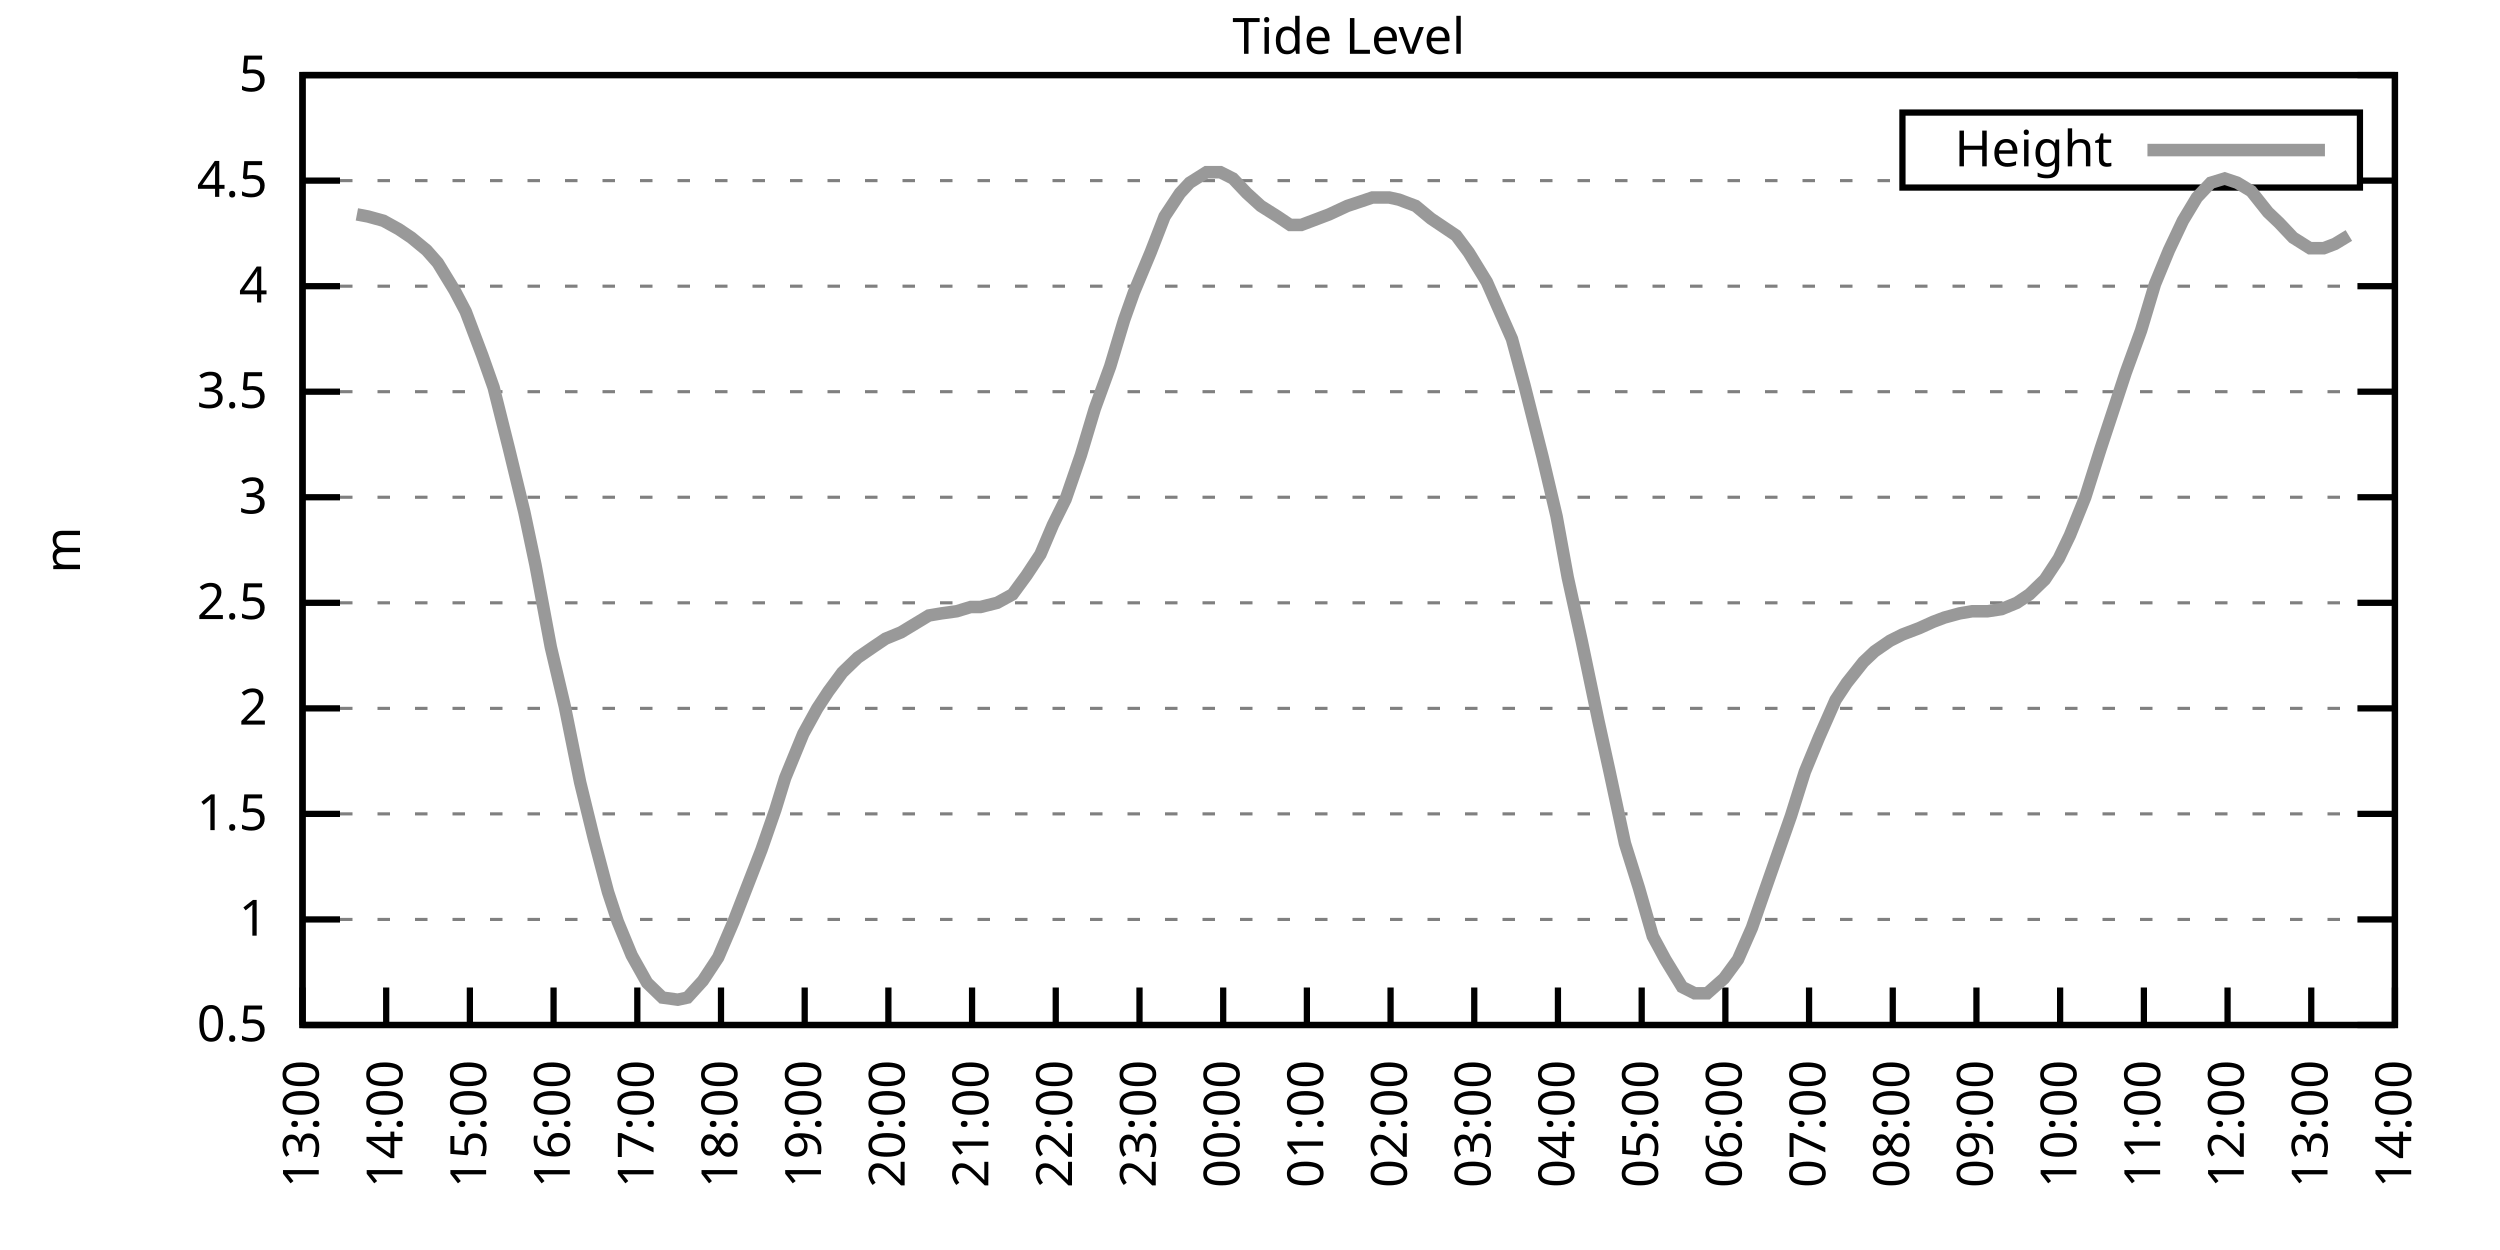
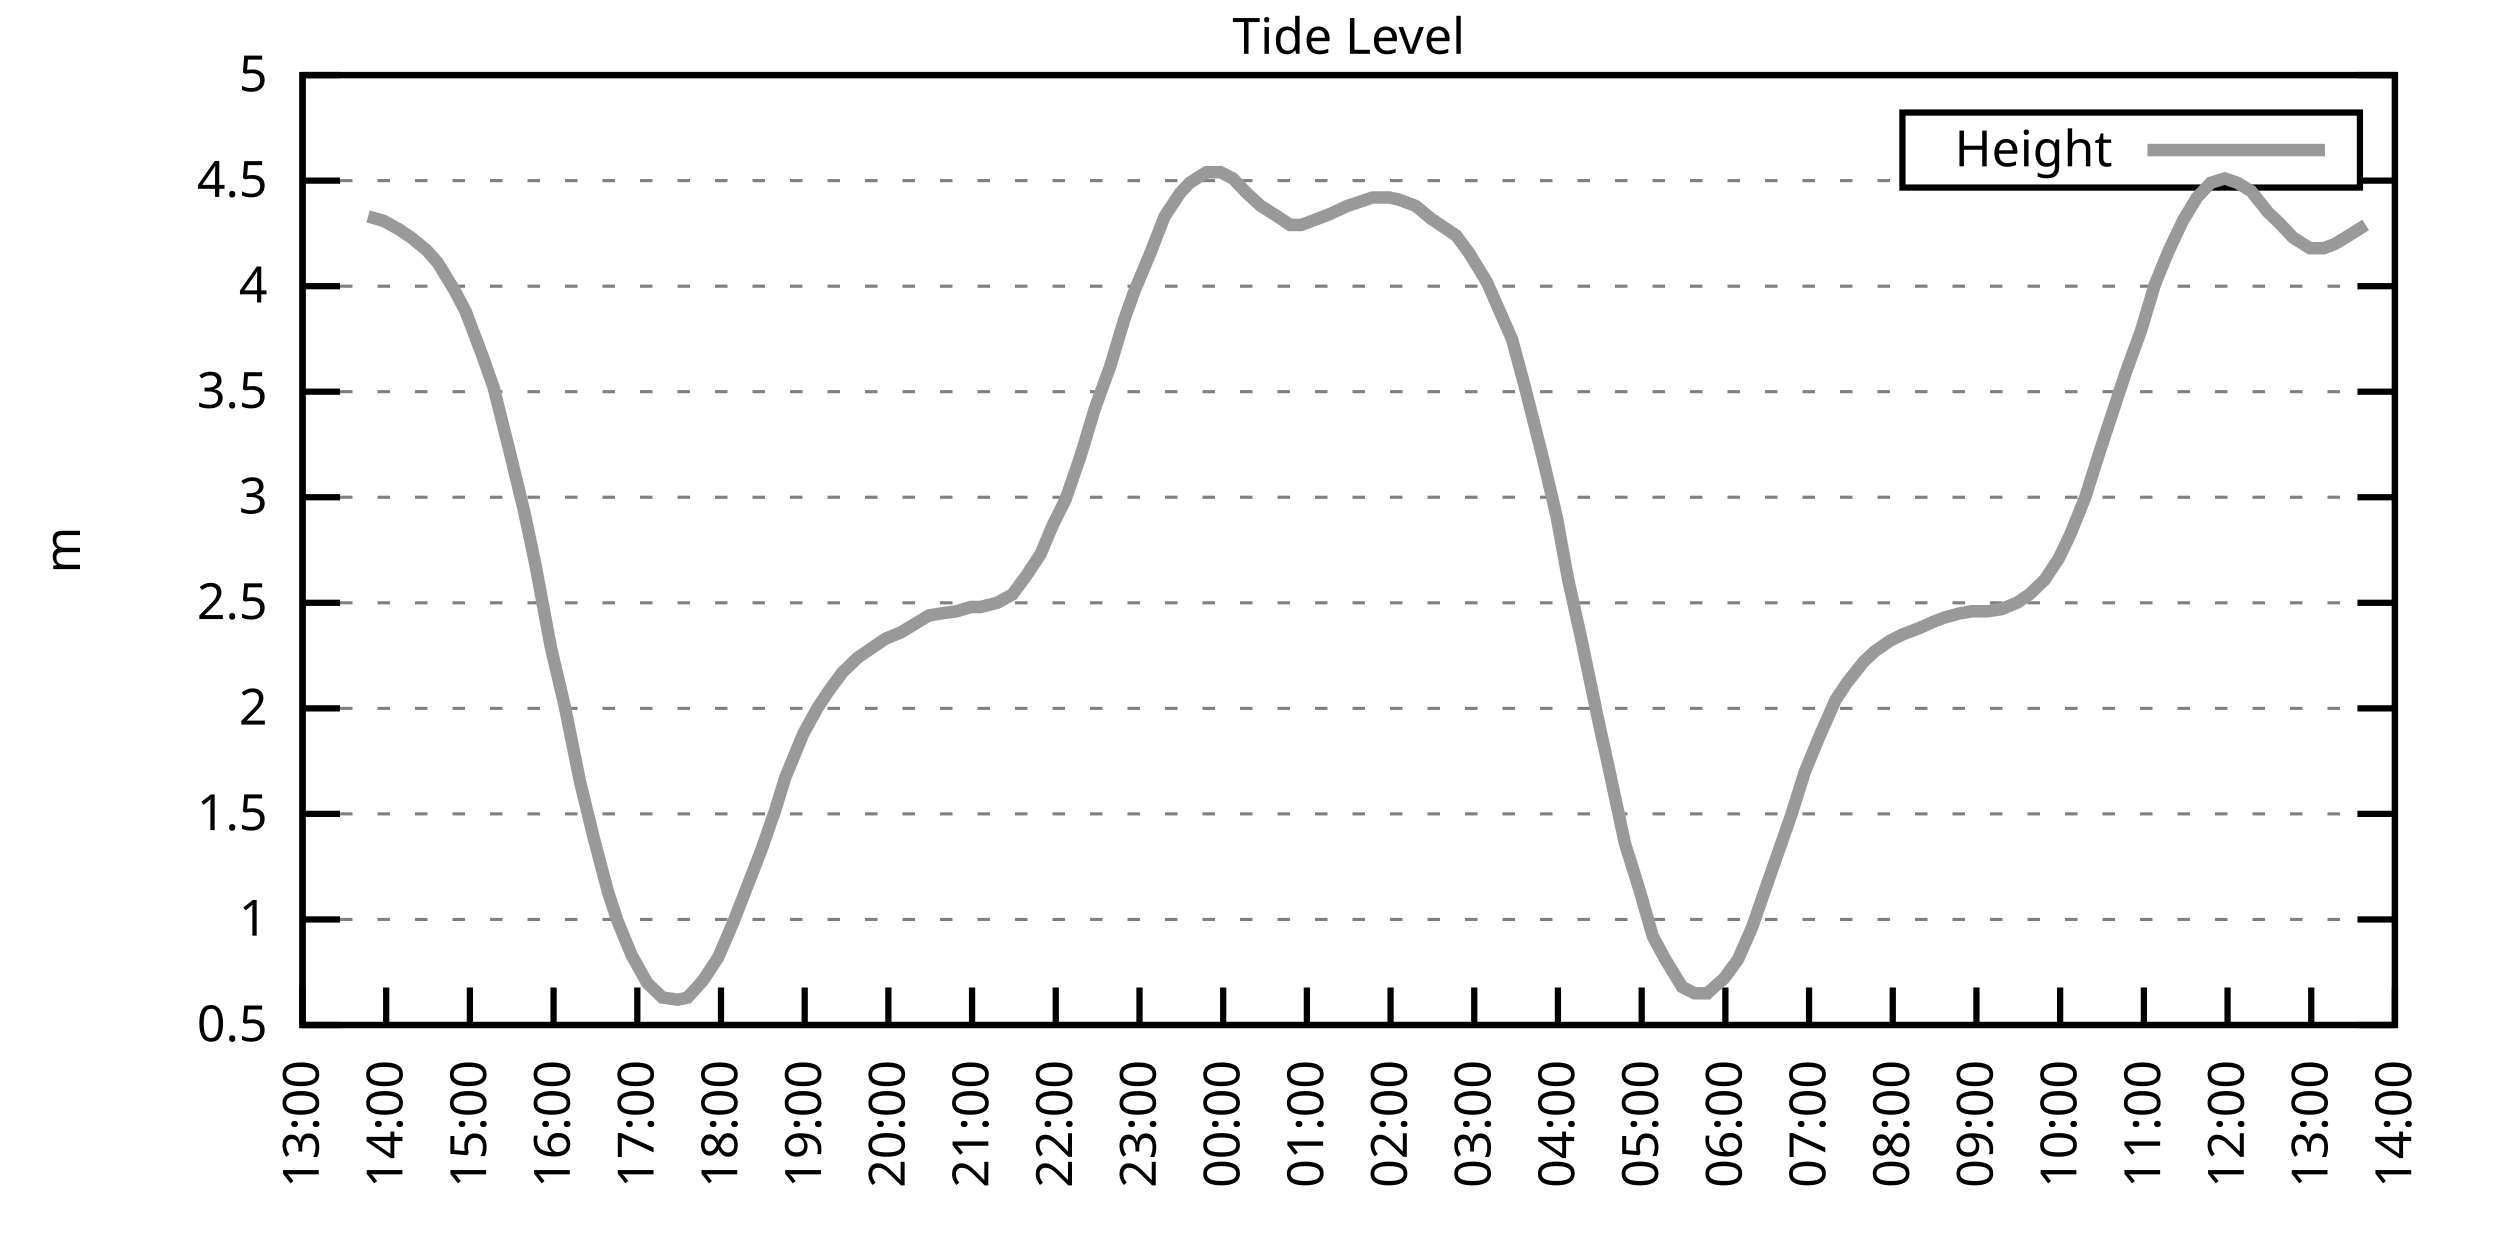
<svg xmlns="http://www.w3.org/2000/svg" xmlns:xlink="http://www.w3.org/1999/xlink" width="400" height="200" viewBox="0 0 400 200">
  <g id="gnuplot_canvas">
    <rect x="0" y="0" width="400" height="200" fill="none" />
    <defs>
      <circle id="gpDot" r="0.5" stroke-width="0.5" stroke="currentColor" />
      <path id="gpPt0" stroke-width="0.333" stroke="currentColor" d="M-1,0 h2 M0,-1 v2" />
      <path id="gpPt1" stroke-width="0.333" stroke="currentColor" d="M-1,-1 L1,1 M1,-1 L-1,1" />
      <path id="gpPt2" stroke-width="0.333" stroke="currentColor" d="M-1,0 L1,0 M0,-1 L0,1 M-1,-1 L1,1 M-1,1 L1,-1" />
      <rect id="gpPt3" stroke-width="0.333" stroke="currentColor" x="-1" y="-1" width="2" height="2" />
      <rect id="gpPt4" stroke-width="0.333" stroke="currentColor" fill="currentColor" x="-1" y="-1" width="2" height="2" />
      <circle id="gpPt5" stroke-width="0.333" stroke="currentColor" cx="0" cy="0" r="1" />
      <use xlink:href="#gpPt5" id="gpPt6" fill="currentColor" stroke="none" />
      <path id="gpPt7" stroke-width="0.333" stroke="currentColor" d="M0,-1.33 L-1.33,0.67 L1.33,0.67 z" />
      <use xlink:href="#gpPt7" id="gpPt8" fill="currentColor" stroke="none" />
      <use xlink:href="#gpPt7" id="gpPt9" stroke="currentColor" transform="rotate(180)" />
      <use xlink:href="#gpPt9" id="gpPt10" fill="currentColor" stroke="none" />
      <use xlink:href="#gpPt3" id="gpPt11" stroke="currentColor" transform="rotate(45)" />
      <use xlink:href="#gpPt11" id="gpPt12" fill="currentColor" stroke="none" />
      <path id="gpPt13" stroke-width="0.333" stroke="currentColor" d="M0,1.330 L1.265,0.411 L0.782,-1.067 L-0.782,-1.076 L-1.265,0.411 z" />
      <use xlink:href="#gpPt13" id="gpPt14" fill="currentColor" stroke="none" />
      <filter id="textbox" filterUnits="objectBoundingBox" x="0" y="0" height="1" width="1">
        <feFlood flood-color="white" flood-opacity="1" result="bgnd" />
        <feComposite in="SourceGraphic" in2="bgnd" operator="atop" />
      </filter>
      <filter id="greybox" filterUnits="objectBoundingBox" x="0" y="0" height="1" width="1">
        <feFlood flood-color="lightgrey" flood-opacity="1" result="grey" />
        <feComposite in="SourceGraphic" in2="grey" operator="atop" />
      </filter>
    </defs>
    <g fill="none" color="white" stroke="currentColor" stroke-width="1.00" stroke-linecap="butt" stroke-linejoin="miter">
</g>
    <g fill="none" color="black" stroke="currentColor" stroke-width="1.00" stroke-linecap="butt" stroke-linejoin="miter">
      <g stroke="none" shape-rendering="crispEdges">
        <polygon fill="rgb(255, 255, 255)" points="48.40,164.00 383.18,164.00 383.18,12.02 48.40,12.02 " />
      </g>
    </g>
    <g fill="none" color="black" stroke="currentColor" stroke-width="1.00" stroke-linecap="butt" stroke-linejoin="miter">
</g>
    <g fill="none" color="black" stroke="black" stroke-width="0.50" stroke-linecap="butt" stroke-linejoin="miter">
</g>
    <g fill="none" color="gray" stroke="currentColor" stroke-width="0.50" stroke-linecap="butt" stroke-linejoin="miter">
      <path stroke="gray" stroke-dasharray="2,4" class="gridline" d="M48.40,164.00 L383.19,164.00  " />
    </g>
    <g fill="none" color="gray" stroke="gray" stroke-width="1.00" stroke-linecap="butt" stroke-linejoin="miter">
</g>
    <g fill="none" color="black" stroke="currentColor" stroke-width="1.00" stroke-linecap="butt" stroke-linejoin="miter">
      <path stroke="black" d="M48.40,164.00 L54.40,164.00 M383.19,164.00 L377.19,164.00  " />
      <g transform="translate(42.80,166.60)" stroke="none" fill="black" font-family="Sans" font-size="8.00" text-anchor="end">
        <text>
          <tspan font-family="Sans"> 0.5</tspan>
        </text>
      </g>
    </g>
    <g fill="none" color="black" stroke="currentColor" stroke-width="1.00" stroke-linecap="butt" stroke-linejoin="miter">
</g>
    <g fill="none" color="black" stroke="black" stroke-width="0.50" stroke-linecap="butt" stroke-linejoin="miter">
</g>
    <g fill="none" color="gray" stroke="currentColor" stroke-width="0.50" stroke-linecap="butt" stroke-linejoin="miter">
      <path stroke="gray" stroke-dasharray="2,4" class="gridline" d="M48.40,147.11 L383.19,147.11  " />
    </g>
    <g fill="none" color="gray" stroke="gray" stroke-width="1.00" stroke-linecap="butt" stroke-linejoin="miter">
</g>
    <g fill="none" color="black" stroke="currentColor" stroke-width="1.00" stroke-linecap="butt" stroke-linejoin="miter">
      <path stroke="black" d="M48.40,147.11 L54.40,147.11 M383.19,147.11 L377.19,147.11  " />
      <g transform="translate(42.80,149.71)" stroke="none" fill="black" font-family="Sans" font-size="8.00" text-anchor="end">
        <text>
          <tspan font-family="Sans"> 1</tspan>
        </text>
      </g>
    </g>
    <g fill="none" color="black" stroke="currentColor" stroke-width="1.00" stroke-linecap="butt" stroke-linejoin="miter">
</g>
    <g fill="none" color="black" stroke="black" stroke-width="0.50" stroke-linecap="butt" stroke-linejoin="miter">
</g>
    <g fill="none" color="gray" stroke="currentColor" stroke-width="0.50" stroke-linecap="butt" stroke-linejoin="miter">
      <path stroke="gray" stroke-dasharray="2,4" class="gridline" d="M48.40,130.22 L383.19,130.22  " />
    </g>
    <g fill="none" color="gray" stroke="gray" stroke-width="1.00" stroke-linecap="butt" stroke-linejoin="miter">
</g>
    <g fill="none" color="black" stroke="currentColor" stroke-width="1.00" stroke-linecap="butt" stroke-linejoin="miter">
      <path stroke="black" d="M48.40,130.22 L54.40,130.22 M383.19,130.22 L377.19,130.22  " />
      <g transform="translate(42.80,132.82)" stroke="none" fill="black" font-family="Sans" font-size="8.00" text-anchor="end">
        <text>
          <tspan font-family="Sans"> 1.5</tspan>
        </text>
      </g>
    </g>
    <g fill="none" color="black" stroke="currentColor" stroke-width="1.00" stroke-linecap="butt" stroke-linejoin="miter">
</g>
    <g fill="none" color="black" stroke="black" stroke-width="0.50" stroke-linecap="butt" stroke-linejoin="miter">
</g>
    <g fill="none" color="gray" stroke="currentColor" stroke-width="0.50" stroke-linecap="butt" stroke-linejoin="miter">
      <path stroke="gray" stroke-dasharray="2,4" class="gridline" d="M48.40,113.34 L383.19,113.34  " />
    </g>
    <g fill="none" color="gray" stroke="gray" stroke-width="1.00" stroke-linecap="butt" stroke-linejoin="miter">
</g>
    <g fill="none" color="black" stroke="currentColor" stroke-width="1.00" stroke-linecap="butt" stroke-linejoin="miter">
      <path stroke="black" d="M48.40,113.34 L54.40,113.34 M383.19,113.34 L377.19,113.34  " />
      <g transform="translate(42.80,115.94)" stroke="none" fill="black" font-family="Sans" font-size="8.00" text-anchor="end">
        <text>
          <tspan font-family="Sans"> 2</tspan>
        </text>
      </g>
    </g>
    <g fill="none" color="black" stroke="currentColor" stroke-width="1.00" stroke-linecap="butt" stroke-linejoin="miter">
</g>
    <g fill="none" color="black" stroke="black" stroke-width="0.50" stroke-linecap="butt" stroke-linejoin="miter">
</g>
    <g fill="none" color="gray" stroke="currentColor" stroke-width="0.50" stroke-linecap="butt" stroke-linejoin="miter">
      <path stroke="gray" stroke-dasharray="2,4" class="gridline" d="M48.40,96.45 L383.19,96.45  " />
    </g>
    <g fill="none" color="gray" stroke="gray" stroke-width="1.00" stroke-linecap="butt" stroke-linejoin="miter">
</g>
    <g fill="none" color="black" stroke="currentColor" stroke-width="1.00" stroke-linecap="butt" stroke-linejoin="miter">
      <path stroke="black" d="M48.40,96.45 L54.40,96.45 M383.19,96.45 L377.19,96.45  " />
      <g transform="translate(42.80,99.05)" stroke="none" fill="black" font-family="Sans" font-size="8.00" text-anchor="end">
        <text>
          <tspan font-family="Sans"> 2.5</tspan>
        </text>
      </g>
    </g>
    <g fill="none" color="black" stroke="currentColor" stroke-width="1.00" stroke-linecap="butt" stroke-linejoin="miter">
</g>
    <g fill="none" color="black" stroke="black" stroke-width="0.50" stroke-linecap="butt" stroke-linejoin="miter">
</g>
    <g fill="none" color="gray" stroke="currentColor" stroke-width="0.50" stroke-linecap="butt" stroke-linejoin="miter">
      <path stroke="gray" stroke-dasharray="2,4" class="gridline" d="M48.40,79.56 L383.19,79.56  " />
    </g>
    <g fill="none" color="gray" stroke="gray" stroke-width="1.00" stroke-linecap="butt" stroke-linejoin="miter">
</g>
    <g fill="none" color="black" stroke="currentColor" stroke-width="1.00" stroke-linecap="butt" stroke-linejoin="miter">
      <path stroke="black" d="M48.40,79.56 L54.40,79.56 M383.19,79.56 L377.19,79.56  " />
      <g transform="translate(42.80,82.16)" stroke="none" fill="black" font-family="Sans" font-size="8.00" text-anchor="end">
        <text>
          <tspan font-family="Sans"> 3</tspan>
        </text>
      </g>
    </g>
    <g fill="none" color="black" stroke="currentColor" stroke-width="1.00" stroke-linecap="butt" stroke-linejoin="miter">
</g>
    <g fill="none" color="black" stroke="black" stroke-width="0.50" stroke-linecap="butt" stroke-linejoin="miter">
</g>
    <g fill="none" color="gray" stroke="currentColor" stroke-width="0.50" stroke-linecap="butt" stroke-linejoin="miter">
      <path stroke="gray" stroke-dasharray="2,4" class="gridline" d="M48.40,62.67 L383.19,62.67  " />
    </g>
    <g fill="none" color="gray" stroke="gray" stroke-width="1.00" stroke-linecap="butt" stroke-linejoin="miter">
</g>
    <g fill="none" color="black" stroke="currentColor" stroke-width="1.00" stroke-linecap="butt" stroke-linejoin="miter">
      <path stroke="black" d="M48.40,62.67 L54.40,62.67 M383.19,62.67 L377.19,62.67  " />
      <g transform="translate(42.80,65.27)" stroke="none" fill="black" font-family="Sans" font-size="8.00" text-anchor="end">
        <text>
          <tspan font-family="Sans"> 3.5</tspan>
        </text>
      </g>
    </g>
    <g fill="none" color="black" stroke="currentColor" stroke-width="1.00" stroke-linecap="butt" stroke-linejoin="miter">
</g>
    <g fill="none" color="black" stroke="black" stroke-width="0.50" stroke-linecap="butt" stroke-linejoin="miter">
</g>
    <g fill="none" color="gray" stroke="currentColor" stroke-width="0.50" stroke-linecap="butt" stroke-linejoin="miter">
      <path stroke="gray" stroke-dasharray="2,4" class="gridline" d="M48.40,45.79 L383.19,45.79  " />
    </g>
    <g fill="none" color="gray" stroke="gray" stroke-width="1.00" stroke-linecap="butt" stroke-linejoin="miter">
</g>
    <g fill="none" color="black" stroke="currentColor" stroke-width="1.00" stroke-linecap="butt" stroke-linejoin="miter">
      <path stroke="black" d="M48.40,45.79 L54.40,45.79 M383.19,45.79 L377.19,45.79  " />
      <g transform="translate(42.80,48.39)" stroke="none" fill="black" font-family="Sans" font-size="8.00" text-anchor="end">
        <text>
          <tspan font-family="Sans"> 4</tspan>
        </text>
      </g>
    </g>
    <g fill="none" color="black" stroke="currentColor" stroke-width="1.00" stroke-linecap="butt" stroke-linejoin="miter">
</g>
    <g fill="none" color="black" stroke="black" stroke-width="0.50" stroke-linecap="butt" stroke-linejoin="miter">
</g>
    <g fill="none" color="gray" stroke="currentColor" stroke-width="0.50" stroke-linecap="butt" stroke-linejoin="miter">
      <path stroke="gray" stroke-dasharray="2,4" class="gridline" d="M48.40,28.90 L304.39,28.90 M377.59,28.90 L383.19,28.90  " />
    </g>
    <g fill="none" color="gray" stroke="gray" stroke-width="1.00" stroke-linecap="butt" stroke-linejoin="miter">
</g>
    <g fill="none" color="black" stroke="currentColor" stroke-width="1.00" stroke-linecap="butt" stroke-linejoin="miter">
      <path stroke="black" d="M48.40,28.90 L54.40,28.90 M383.19,28.90 L377.19,28.90  " />
      <g transform="translate(42.80,31.50)" stroke="none" fill="black" font-family="Sans" font-size="8.00" text-anchor="end">
        <text>
          <tspan font-family="Sans"> 4.5</tspan>
        </text>
      </g>
    </g>
    <g fill="none" color="black" stroke="currentColor" stroke-width="1.00" stroke-linecap="butt" stroke-linejoin="miter">
</g>
    <g fill="none" color="black" stroke="black" stroke-width="0.50" stroke-linecap="butt" stroke-linejoin="miter">
</g>
    <g fill="none" color="gray" stroke="currentColor" stroke-width="0.50" stroke-linecap="butt" stroke-linejoin="miter">
      <path stroke="gray" stroke-dasharray="2,4" class="gridline" d="M48.40,12.01 L383.19,12.01  " />
    </g>
    <g fill="none" color="gray" stroke="gray" stroke-width="1.00" stroke-linecap="butt" stroke-linejoin="miter">
</g>
    <g fill="none" color="black" stroke="currentColor" stroke-width="1.00" stroke-linecap="butt" stroke-linejoin="miter">
      <path stroke="black" d="M48.40,12.01 L54.40,12.01 M383.19,12.01 L377.19,12.01  " />
      <g transform="translate(42.80,14.61)" stroke="none" fill="black" font-family="Sans" font-size="8.00" text-anchor="end">
        <text>
          <tspan font-family="Sans"> 5</tspan>
        </text>
      </g>
    </g>
    <g fill="none" color="black" stroke="currentColor" stroke-width="1.00" stroke-linecap="butt" stroke-linejoin="miter">
      <path stroke="black" d="M48.40,164.00 L48.40,158.00  " />
      <g transform="translate(51.00,169.60) rotate(270.00)" stroke="none" fill="black" font-family="Sans" font-size="8.00" text-anchor="end">
        <text>
          <tspan font-family="Sans">13:00</tspan>
        </text>
      </g>
    </g>
    <g fill="none" color="black" stroke="currentColor" stroke-width="1.00" stroke-linecap="butt" stroke-linejoin="miter">
      <path stroke="black" d="M61.79,164.00 L61.79,158.00  " />
      <g transform="translate(64.39,169.60) rotate(270.00)" stroke="none" fill="black" font-family="Sans" font-size="8.00" text-anchor="end">
        <text>
          <tspan font-family="Sans">14:00</tspan>
        </text>
      </g>
    </g>
    <g fill="none" color="black" stroke="currentColor" stroke-width="1.00" stroke-linecap="butt" stroke-linejoin="miter">
      <path stroke="black" d="M75.18,164.00 L75.18,158.00  " />
      <g transform="translate(77.78,169.60) rotate(270.00)" stroke="none" fill="black" font-family="Sans" font-size="8.00" text-anchor="end">
        <text>
          <tspan font-family="Sans">15:00</tspan>
        </text>
      </g>
    </g>
    <g fill="none" color="black" stroke="currentColor" stroke-width="1.00" stroke-linecap="butt" stroke-linejoin="miter">
      <path stroke="black" d="M88.57,164.00 L88.57,158.00  " />
      <g transform="translate(91.17,169.60) rotate(270.00)" stroke="none" fill="black" font-family="Sans" font-size="8.00" text-anchor="end">
        <text>
          <tspan font-family="Sans">16:00</tspan>
        </text>
      </g>
    </g>
    <g fill="none" color="black" stroke="currentColor" stroke-width="1.00" stroke-linecap="butt" stroke-linejoin="miter">
      <path stroke="black" d="M101.97,164.00 L101.97,158.00  " />
      <g transform="translate(104.57,169.60) rotate(270.00)" stroke="none" fill="black" font-family="Sans" font-size="8.00" text-anchor="end">
        <text>
          <tspan font-family="Sans">17:00</tspan>
        </text>
      </g>
    </g>
    <g fill="none" color="black" stroke="currentColor" stroke-width="1.00" stroke-linecap="butt" stroke-linejoin="miter">
      <path stroke="black" d="M115.36,164.00 L115.36,158.00  " />
      <g transform="translate(117.96,169.60) rotate(270.00)" stroke="none" fill="black" font-family="Sans" font-size="8.00" text-anchor="end">
        <text>
          <tspan font-family="Sans">18:00</tspan>
        </text>
      </g>
    </g>
    <g fill="none" color="black" stroke="currentColor" stroke-width="1.00" stroke-linecap="butt" stroke-linejoin="miter">
      <path stroke="black" d="M128.75,164.00 L128.75,158.00  " />
      <g transform="translate(131.35,169.60) rotate(270.00)" stroke="none" fill="black" font-family="Sans" font-size="8.00" text-anchor="end">
        <text>
          <tspan font-family="Sans">19:00</tspan>
        </text>
      </g>
    </g>
    <g fill="none" color="black" stroke="currentColor" stroke-width="1.00" stroke-linecap="butt" stroke-linejoin="miter">
      <path stroke="black" d="M142.14,164.00 L142.14,158.00  " />
      <g transform="translate(144.74,169.60) rotate(270.00)" stroke="none" fill="black" font-family="Sans" font-size="8.00" text-anchor="end">
        <text>
          <tspan font-family="Sans">20:00</tspan>
        </text>
      </g>
    </g>
    <g fill="none" color="black" stroke="currentColor" stroke-width="1.00" stroke-linecap="butt" stroke-linejoin="miter">
      <path stroke="black" d="M155.53,164.00 L155.53,158.00  " />
      <g transform="translate(158.13,169.60) rotate(270.00)" stroke="none" fill="black" font-family="Sans" font-size="8.00" text-anchor="end">
        <text>
          <tspan font-family="Sans">21:00</tspan>
        </text>
      </g>
    </g>
    <g fill="none" color="black" stroke="currentColor" stroke-width="1.00" stroke-linecap="butt" stroke-linejoin="miter">
      <path stroke="black" d="M168.92,164.00 L168.92,158.00  " />
      <g transform="translate(171.52,169.60) rotate(270.00)" stroke="none" fill="black" font-family="Sans" font-size="8.00" text-anchor="end">
        <text>
          <tspan font-family="Sans">22:00</tspan>
        </text>
      </g>
    </g>
    <g fill="none" color="black" stroke="currentColor" stroke-width="1.00" stroke-linecap="butt" stroke-linejoin="miter">
      <path stroke="black" d="M182.32,164.00 L182.32,158.00  " />
      <g transform="translate(184.92,169.60) rotate(270.00)" stroke="none" fill="black" font-family="Sans" font-size="8.00" text-anchor="end">
        <text>
          <tspan font-family="Sans">23:00</tspan>
        </text>
      </g>
    </g>
    <g fill="none" color="black" stroke="currentColor" stroke-width="1.00" stroke-linecap="butt" stroke-linejoin="miter">
      <path stroke="black" d="M195.71,164.00 L195.71,158.00  " />
      <g transform="translate(198.31,169.60) rotate(270.00)" stroke="none" fill="black" font-family="Sans" font-size="8.00" text-anchor="end">
        <text>
          <tspan font-family="Sans">00:00</tspan>
        </text>
      </g>
    </g>
    <g fill="none" color="black" stroke="currentColor" stroke-width="1.00" stroke-linecap="butt" stroke-linejoin="miter">
      <path stroke="black" d="M209.10,164.00 L209.10,158.00  " />
      <g transform="translate(211.70,169.60) rotate(270.00)" stroke="none" fill="black" font-family="Sans" font-size="8.00" text-anchor="end">
        <text>
          <tspan font-family="Sans">01:00</tspan>
        </text>
      </g>
    </g>
    <g fill="none" color="black" stroke="currentColor" stroke-width="1.00" stroke-linecap="butt" stroke-linejoin="miter">
      <path stroke="black" d="M222.49,164.00 L222.49,158.00  " />
      <g transform="translate(225.09,169.60) rotate(270.00)" stroke="none" fill="black" font-family="Sans" font-size="8.00" text-anchor="end">
        <text>
          <tspan font-family="Sans">02:00</tspan>
        </text>
      </g>
    </g>
    <g fill="none" color="black" stroke="currentColor" stroke-width="1.00" stroke-linecap="butt" stroke-linejoin="miter">
      <path stroke="black" d="M235.88,164.00 L235.88,158.00  " />
      <g transform="translate(238.48,169.60) rotate(270.00)" stroke="none" fill="black" font-family="Sans" font-size="8.00" text-anchor="end">
        <text>
          <tspan font-family="Sans">03:00</tspan>
        </text>
      </g>
    </g>
    <g fill="none" color="black" stroke="currentColor" stroke-width="1.00" stroke-linecap="butt" stroke-linejoin="miter">
      <path stroke="black" d="M249.27,164.00 L249.27,158.00  " />
      <g transform="translate(251.87,169.60) rotate(270.00)" stroke="none" fill="black" font-family="Sans" font-size="8.00" text-anchor="end">
        <text>
          <tspan font-family="Sans">04:00</tspan>
        </text>
      </g>
    </g>
    <g fill="none" color="black" stroke="currentColor" stroke-width="1.00" stroke-linecap="butt" stroke-linejoin="miter">
      <path stroke="black" d="M262.67,164.00 L262.67,158.00  " />
      <g transform="translate(265.27,169.60) rotate(270.00)" stroke="none" fill="black" font-family="Sans" font-size="8.00" text-anchor="end">
        <text>
          <tspan font-family="Sans">05:00</tspan>
        </text>
      </g>
    </g>
    <g fill="none" color="black" stroke="currentColor" stroke-width="1.00" stroke-linecap="butt" stroke-linejoin="miter">
      <path stroke="black" d="M276.06,164.00 L276.06,158.00  " />
      <g transform="translate(278.66,169.60) rotate(270.00)" stroke="none" fill="black" font-family="Sans" font-size="8.00" text-anchor="end">
        <text>
          <tspan font-family="Sans">06:00</tspan>
        </text>
      </g>
    </g>
    <g fill="none" color="black" stroke="currentColor" stroke-width="1.00" stroke-linecap="butt" stroke-linejoin="miter">
      <path stroke="black" d="M289.45,164.00 L289.45,158.00  " />
      <g transform="translate(292.05,169.60) rotate(270.00)" stroke="none" fill="black" font-family="Sans" font-size="8.00" text-anchor="end">
        <text>
          <tspan font-family="Sans">07:00</tspan>
        </text>
      </g>
    </g>
    <g fill="none" color="black" stroke="currentColor" stroke-width="1.00" stroke-linecap="butt" stroke-linejoin="miter">
      <path stroke="black" d="M302.84,164.00 L302.84,158.00  " />
      <g transform="translate(305.44,169.60) rotate(270.00)" stroke="none" fill="black" font-family="Sans" font-size="8.00" text-anchor="end">
        <text>
          <tspan font-family="Sans">08:00</tspan>
        </text>
      </g>
    </g>
    <g fill="none" color="black" stroke="currentColor" stroke-width="1.00" stroke-linecap="butt" stroke-linejoin="miter">
      <path stroke="black" d="M316.23,164.00 L316.23,158.00  " />
      <g transform="translate(318.83,169.60) rotate(270.00)" stroke="none" fill="black" font-family="Sans" font-size="8.00" text-anchor="end">
        <text>
          <tspan font-family="Sans">09:00</tspan>
        </text>
      </g>
    </g>
    <g fill="none" color="black" stroke="currentColor" stroke-width="1.00" stroke-linecap="butt" stroke-linejoin="miter">
      <path stroke="black" d="M329.62,164.00 L329.62,158.00  " />
      <g transform="translate(332.22,169.60) rotate(270.00)" stroke="none" fill="black" font-family="Sans" font-size="8.00" text-anchor="end">
        <text>
          <tspan font-family="Sans">10:00</tspan>
        </text>
      </g>
    </g>
    <g fill="none" color="black" stroke="currentColor" stroke-width="1.00" stroke-linecap="butt" stroke-linejoin="miter">
      <path stroke="black" d="M343.02,164.00 L343.02,158.00  " />
      <g transform="translate(345.62,169.60) rotate(270.00)" stroke="none" fill="black" font-family="Sans" font-size="8.00" text-anchor="end">
        <text>
          <tspan font-family="Sans">11:00</tspan>
        </text>
      </g>
    </g>
    <g fill="none" color="black" stroke="currentColor" stroke-width="1.00" stroke-linecap="butt" stroke-linejoin="miter">
      <path stroke="black" d="M356.41,164.00 L356.41,158.00  " />
      <g transform="translate(359.01,169.60) rotate(270.00)" stroke="none" fill="black" font-family="Sans" font-size="8.00" text-anchor="end">
        <text>
          <tspan font-family="Sans">12:00</tspan>
        </text>
      </g>
    </g>
    <g fill="none" color="black" stroke="currentColor" stroke-width="1.00" stroke-linecap="butt" stroke-linejoin="miter">
      <path stroke="black" d="M369.80,164.00 L369.80,158.00  " />
      <g transform="translate(372.40,169.60) rotate(270.00)" stroke="none" fill="black" font-family="Sans" font-size="8.00" text-anchor="end">
        <text>
          <tspan font-family="Sans">13:00</tspan>
        </text>
      </g>
    </g>
    <g fill="none" color="black" stroke="currentColor" stroke-width="1.00" stroke-linecap="butt" stroke-linejoin="miter">
      <path stroke="black" d="M383.19,164.00 L383.19,158.00  " />
      <g transform="translate(385.79,169.60) rotate(270.00)" stroke="none" fill="black" font-family="Sans" font-size="8.00" text-anchor="end">
        <text>
          <tspan font-family="Sans">14:00</tspan>
        </text>
      </g>
    </g>
    <g fill="none" color="black" stroke="currentColor" stroke-width="1.00" stroke-linecap="butt" stroke-linejoin="miter">
</g>
    <g fill="none" color="black" stroke="currentColor" stroke-width="1.00" stroke-linecap="butt" stroke-linejoin="miter">
      <path stroke="black" d="M48.40,12.01 L48.40,164.00 L383.19,164.00 L383.19,12.01 L48.40,12.01 Z  " />
    </g>
    <g fill="none" color="black" stroke="currentColor" stroke-width="1.00" stroke-linecap="butt" stroke-linejoin="miter">
</g>
    <g fill="none" color="black" stroke="currentColor" stroke-width="1.00" stroke-linecap="butt" stroke-linejoin="miter">
      <path stroke="black" d="M304.39,30.01 L304.39,18.01 L377.59,18.01 L377.59,30.01 L304.39,30.01 Z  " />
    </g>
    <g id="Tide_level_plot_1">
      <g fill="none" color="white" stroke="black" stroke-width="2.00" stroke-linecap="butt" stroke-linejoin="miter">
</g>
      <g fill="none" color="black" stroke="currentColor" stroke-width="2.00" stroke-linecap="butt" stroke-linejoin="miter">
        <g transform="translate(337.99,26.61)" stroke="none" fill="black" font-family="Sans" font-size="8.00" text-anchor="end">
          <text>
            <tspan font-family="Sans">Height</tspan>
          </text>
        </g>
      </g>
      <g fill="none" color="black" stroke="currentColor" stroke-width="2.00" stroke-linecap="butt" stroke-linejoin="miter">
-         <path stroke="rgb(153, 153, 153)" d="M343.59,24.01 L371.99,24.01 M57.10,34.30 L58.89,34.64 L61.35,35.32 L63.80,36.67 L65.81,38.02 L68.26,40.04   L70.05,42.07 L72.73,46.46 L74.51,49.84 L77.19,56.93 L78.98,62.00 L81.43,71.79 L83.89,81.93 L85.67,90.37   L88.13,103.54 L90.36,113.00 L92.82,125.16 L95.05,134.28 L97.28,142.72 L98.84,147.45 L101.07,152.85 L103.53,157.24   L105.98,159.61 L108.44,159.95 L110.00,159.61 L112.46,156.91 L114.91,153.19 L117.37,147.45 L119.60,141.71 L121.83,135.97   L124.06,129.55 L125.62,124.48 L128.53,117.39 L130.76,113.34 L132.54,110.63 L134.78,107.59 L137.23,105.23 L139.69,103.54   L141.69,102.19 L144.15,101.18 L146.38,99.83 L148.61,98.48 L150.62,98.14 L153.08,97.80 L155.31,97.12 L156.87,97.12   L159.55,96.45 L162.01,95.10 L164.24,92.06 L166.47,88.68 L168.48,83.95 L170.49,79.90 L172.94,72.81 L175.17,65.38   L177.63,58.62 L179.86,51.19 L181.42,46.80 L184.10,40.38 L186.33,34.64 L188.79,30.92 L190.35,29.24 L193.03,27.55   L195.26,27.55 L197.27,28.56 L199.50,30.92 L201.73,32.95 L204.41,34.64 L206.42,35.99 L208.21,35.99 L210.88,34.98   L212.67,34.30 L215.57,32.95 L217.58,32.28 L219.59,31.60 L222.27,31.60 L223.83,31.94 L226.51,32.95 L228.96,34.98   L230.97,36.33 L232.98,37.68 L234.99,40.38 L237.89,45.11 L240.12,50.18 L241.91,54.23 L243.92,61.66 L246.82,73.14   L249.05,82.60 L250.84,92.40 L253.07,102.53 L255.75,115.36 L257.53,123.47 L259.99,134.95 L262.22,142.05 L264.45,149.81   L266.46,153.53 L269.14,157.92 L271.15,158.93 L273.16,158.93 L275.83,156.57 L278.07,153.53 L280.30,148.46 L282.53,142.05   L284.54,136.30 L286.55,130.56 L288.78,123.47 L291.01,118.07 L293.69,111.99 L295.48,109.28 L298.15,105.91 L299.94,104.22   L302.39,102.53 L304.40,101.52 L307.08,100.50 L309.31,99.49 L311.10,98.81 L313.55,98.14 L315.56,97.80 L318.02,97.80   L320.25,97.46 L322.70,96.45 L324.71,95.10 L327.17,92.73 L329.40,89.36 L331.19,85.64 L333.64,79.56 L336.10,71.79   L338.33,65.04 L340.11,59.63 L342.57,52.88 L344.80,45.45 L347.03,40.04 L349.26,35.32 L351.50,31.60 L353.73,29.24   L355.96,28.56 L357.97,29.24 L360.20,30.59 L362.88,33.96 L364.66,35.65 L366.90,38.02 L369.58,39.71 L371.81,39.71   L373.59,39.03 L375.82,37.68  " />
+         <path stroke="rgb(153, 153, 153)" d="M343.59,24.01 L371.99,24.01 M58.89,34.64 L61.35,35.32 L63.80,36.67 L65.81,38.02 L68.26,40.04 L70.05,42.07   L72.73,46.46 L74.51,49.84 L77.19,56.93 L78.98,62.00 L81.43,71.79 L83.89,81.93 L85.67,90.37 L88.13,103.54   L90.36,113.00 L92.82,125.16 L95.05,134.28 L97.28,142.72 L98.84,147.45 L101.07,152.85 L103.53,157.24 L105.98,159.61   L108.44,159.95 L110.00,159.61 L112.46,156.91 L114.91,153.19 L117.37,147.45 L119.60,141.71 L121.83,135.97 L124.06,129.55   L125.62,124.48 L128.53,117.39 L130.76,113.34 L132.54,110.63 L134.78,107.59 L137.23,105.23 L139.69,103.54 L141.69,102.19   L144.15,101.18 L146.38,99.83 L148.61,98.48 L150.62,98.14 L153.08,97.80 L155.31,97.12 L156.87,97.12 L159.55,96.45   L162.01,95.10 L164.24,92.06 L166.47,88.68 L168.48,83.95 L170.49,79.90 L172.94,72.81 L175.17,65.38 L177.63,58.62   L179.86,51.19 L181.42,46.80 L184.10,40.38 L186.33,34.64 L188.79,30.92 L190.35,29.24 L193.03,27.55 L195.26,27.55   L197.27,28.56 L199.50,30.92 L201.73,32.95 L204.41,34.64 L206.42,35.99 L208.21,35.99 L210.88,34.98 L212.67,34.30   L215.57,32.95 L217.58,32.28 L219.59,31.60 L222.27,31.60 L223.83,31.94 L226.51,32.95 L228.96,34.98 L230.97,36.33   L232.98,37.68 L234.99,40.38 L237.89,45.11 L240.12,50.18 L241.91,54.23 L243.92,61.66 L246.82,73.14 L249.05,82.60   L250.84,92.40 L253.07,102.53 L255.75,115.36 L257.53,123.47 L259.99,134.95 L262.22,142.05 L264.45,149.81 L266.46,153.53   L269.14,157.92 L271.15,158.93 L273.16,158.93 L275.83,156.57 L278.07,153.53 L280.30,148.46 L282.53,142.05 L284.54,136.30   L286.55,130.56 L288.78,123.47 L291.01,118.07 L293.69,111.99 L295.48,109.28 L298.15,105.91 L299.94,104.22 L302.39,102.53   L304.40,101.52 L307.08,100.50 L309.31,99.49 L311.10,98.81 L313.55,98.14 L315.56,97.80 L318.02,97.80 L320.25,97.46   L322.70,96.45 L324.71,95.10 L327.17,92.73 L329.40,89.36 L331.19,85.64 L333.64,79.56 L336.10,71.79 L338.33,65.04   L340.11,59.63 L342.57,52.88 L344.80,45.45 L347.03,40.04 L349.26,35.32 L351.50,31.60 L353.73,29.24 L355.96,28.56   L357.97,29.24 L360.20,30.59 L362.88,33.96 L364.66,35.65 L366.90,38.02 L369.58,39.71 L371.81,39.71 L373.59,39.03   L375.82,37.68 L378.50,35.99  " />
      </g>
    </g>
    <g fill="none" color="black" stroke="currentColor" stroke-width="2.00" stroke-linecap="butt" stroke-linejoin="miter">
</g>
    <g fill="none" color="black" stroke="black" stroke-width="1.00" stroke-linecap="butt" stroke-linejoin="miter">
</g>
    <g fill="none" color="black" stroke="currentColor" stroke-width="1.00" stroke-linecap="butt" stroke-linejoin="miter">
      <path stroke="black" d="M48.40,12.01 L48.40,164.00 L383.19,164.00 L383.19,12.01 L48.40,12.01 Z  " />
      <g transform="translate(12.80,88.01) rotate(270.00)" stroke="none" fill="black" font-family="Sans" font-size="8.00" text-anchor="middle">
        <text>
          <tspan font-family="Sans">m</tspan>
        </text>
      </g>
    </g>
    <g fill="none" color="black" stroke="currentColor" stroke-width="1.00" stroke-linecap="butt" stroke-linejoin="miter">
</g>
    <g fill="none" color="black" stroke="currentColor" stroke-width="1.00" stroke-linecap="butt" stroke-linejoin="miter">
      <g transform="translate(215.79,8.61)" stroke="none" fill="black" font-family="Sans" font-size="8.00" text-anchor="middle">
        <text>
          <tspan font-family="Sans">Tide Level</tspan>
        </text>
      </g>
    </g>
    <g fill="none" color="black" stroke="currentColor" stroke-width="1.00" stroke-linecap="butt" stroke-linejoin="miter">
</g>
  </g>
</svg>
